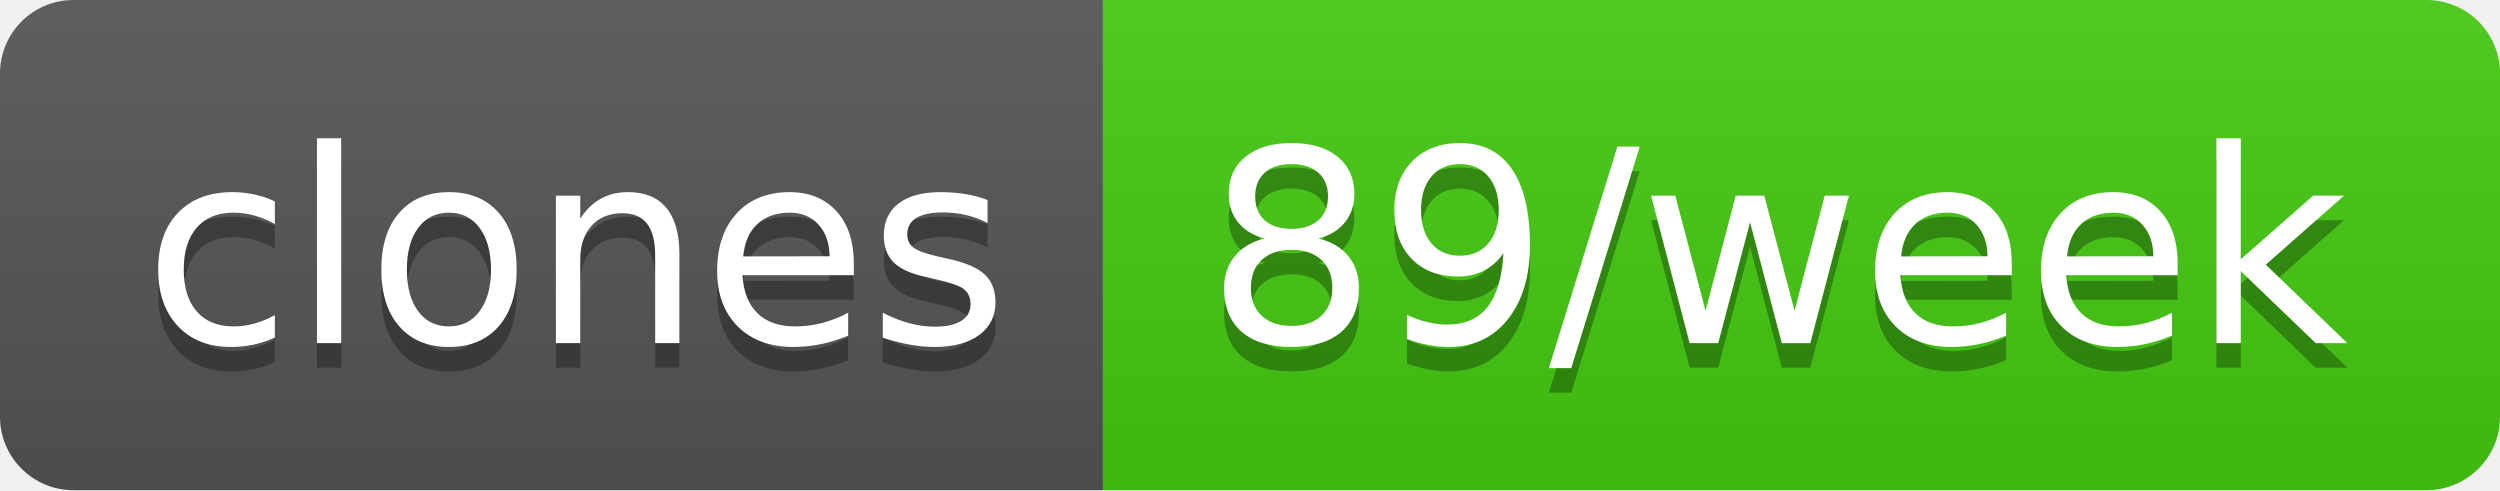
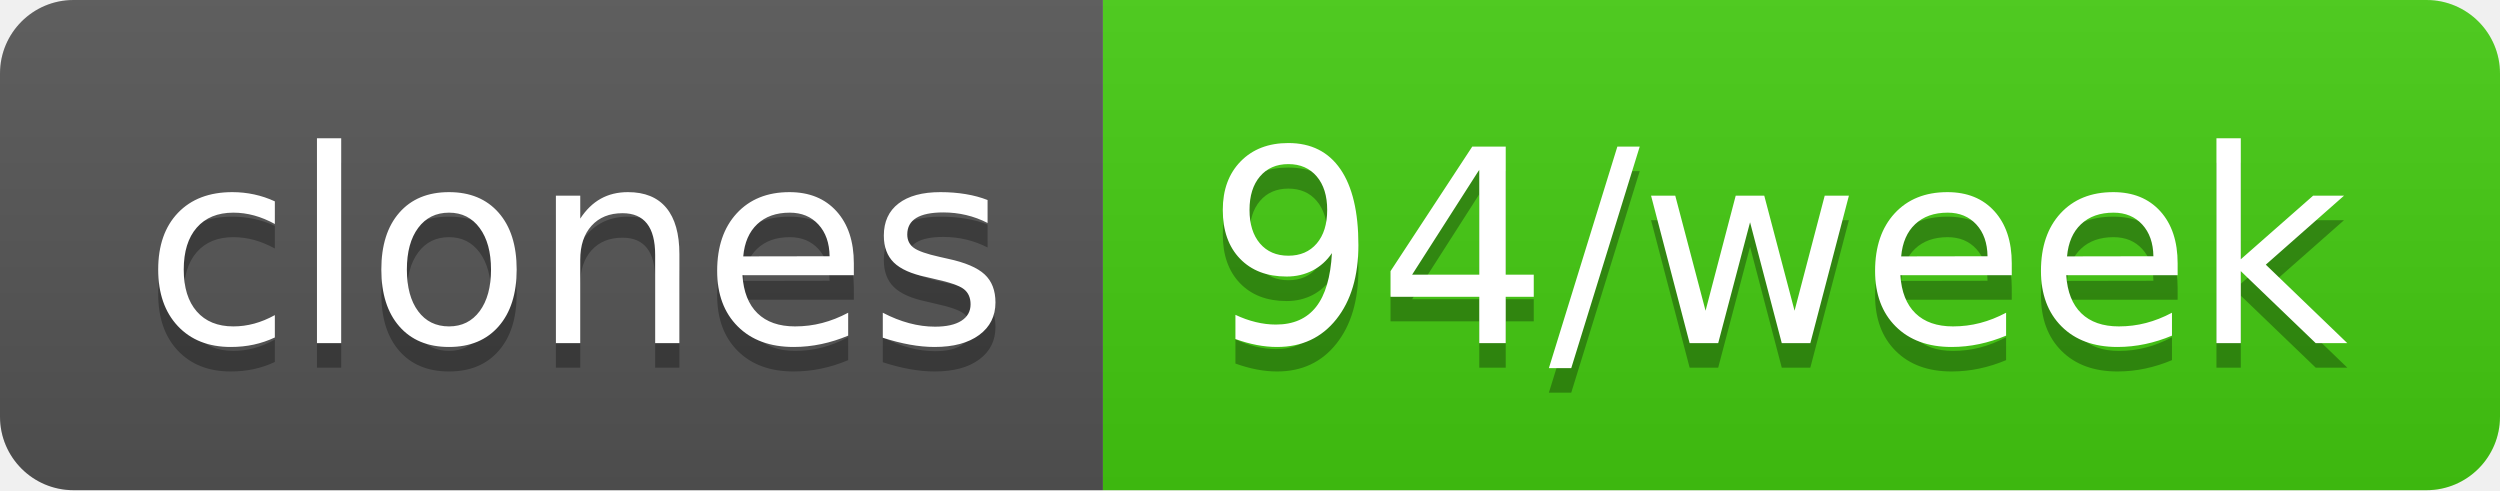
- <svg xmlns="http://www.w3.org/2000/svg" width="102" height="20" role="img" aria-label="clones: 89/week">
+ <svg xmlns="http://www.w3.org/2000/svg" width="102" height="20" role="img" aria-label="clones: 94/week">
  <linearGradient id="s" x2="0" y2="100%">
    <stop offset="0" stop-color="#bbb" stop-opacity=".1" />
    <stop offset="1" stop-opacity=".1" />
  </linearGradient>
  <clipPath id="r">
    <rect width="102" height="20" rx="3" fill="#fff" />
  </clipPath>
  <g clip-path="url(#r)">
    <rect width="45" height="20" fill="#555" />
    <rect x="45" width="57" height="20" fill="#4c1" />
    <rect width="102" height="20" fill="url(#s)" />
  </g>
  <g fill="#fff" text-anchor="middle" font-family="Verdana,Geneva,DejaVu Sans,sans-serif" text-rendering="geometricPrecision" font-size="110">
    <text aria-hidden="true" x="235" y="150" fill="#010101" fill-opacity=".3" transform="scale(.1)" textLength="350">clones</text>
    <text x="235" y="140" transform="scale(.1)" fill="#fff" textLength="350">clones</text>
-     <text aria-hidden="true" x="725" y="150" fill="#010101" fill-opacity=".3" transform="scale(.1)" textLength="470">89/week</text>
-     <text x="725" y="140" transform="scale(.1)" fill="#fff" textLength="470">89/week</text>
+     <text aria-hidden="true" x="725" y="150" fill="#010101" fill-opacity=".3" transform="scale(.1)" textLength="470">94/week</text>
+     <text x="725" y="140" transform="scale(.1)" fill="#fff" textLength="470">94/week</text>
  </g>
</svg>
